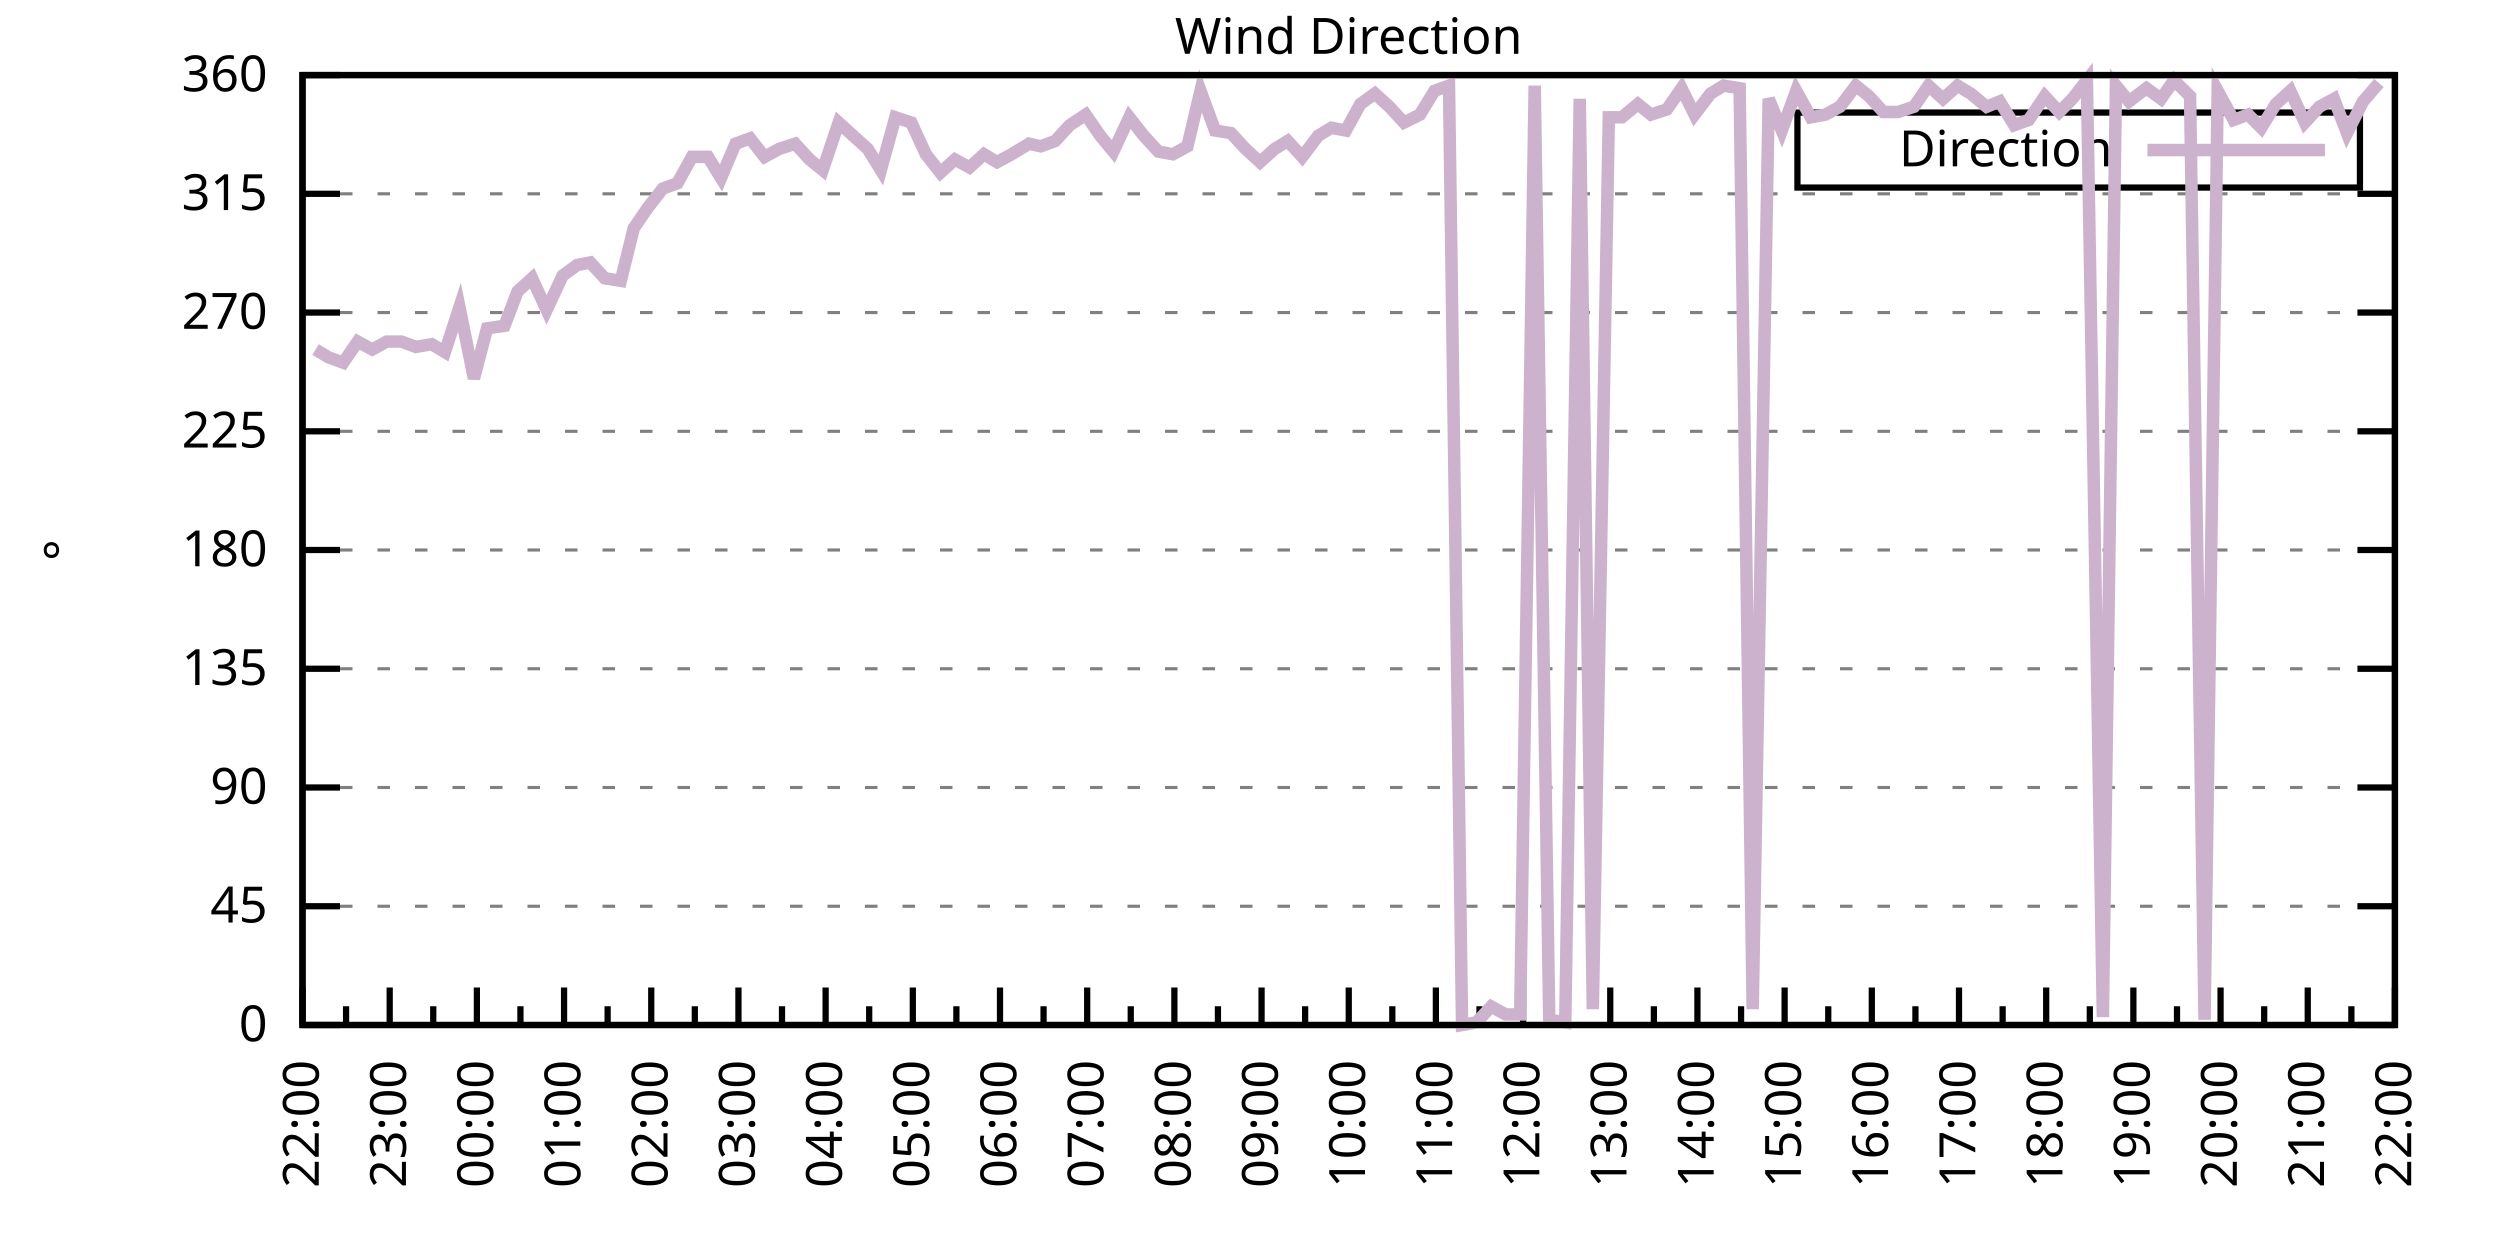
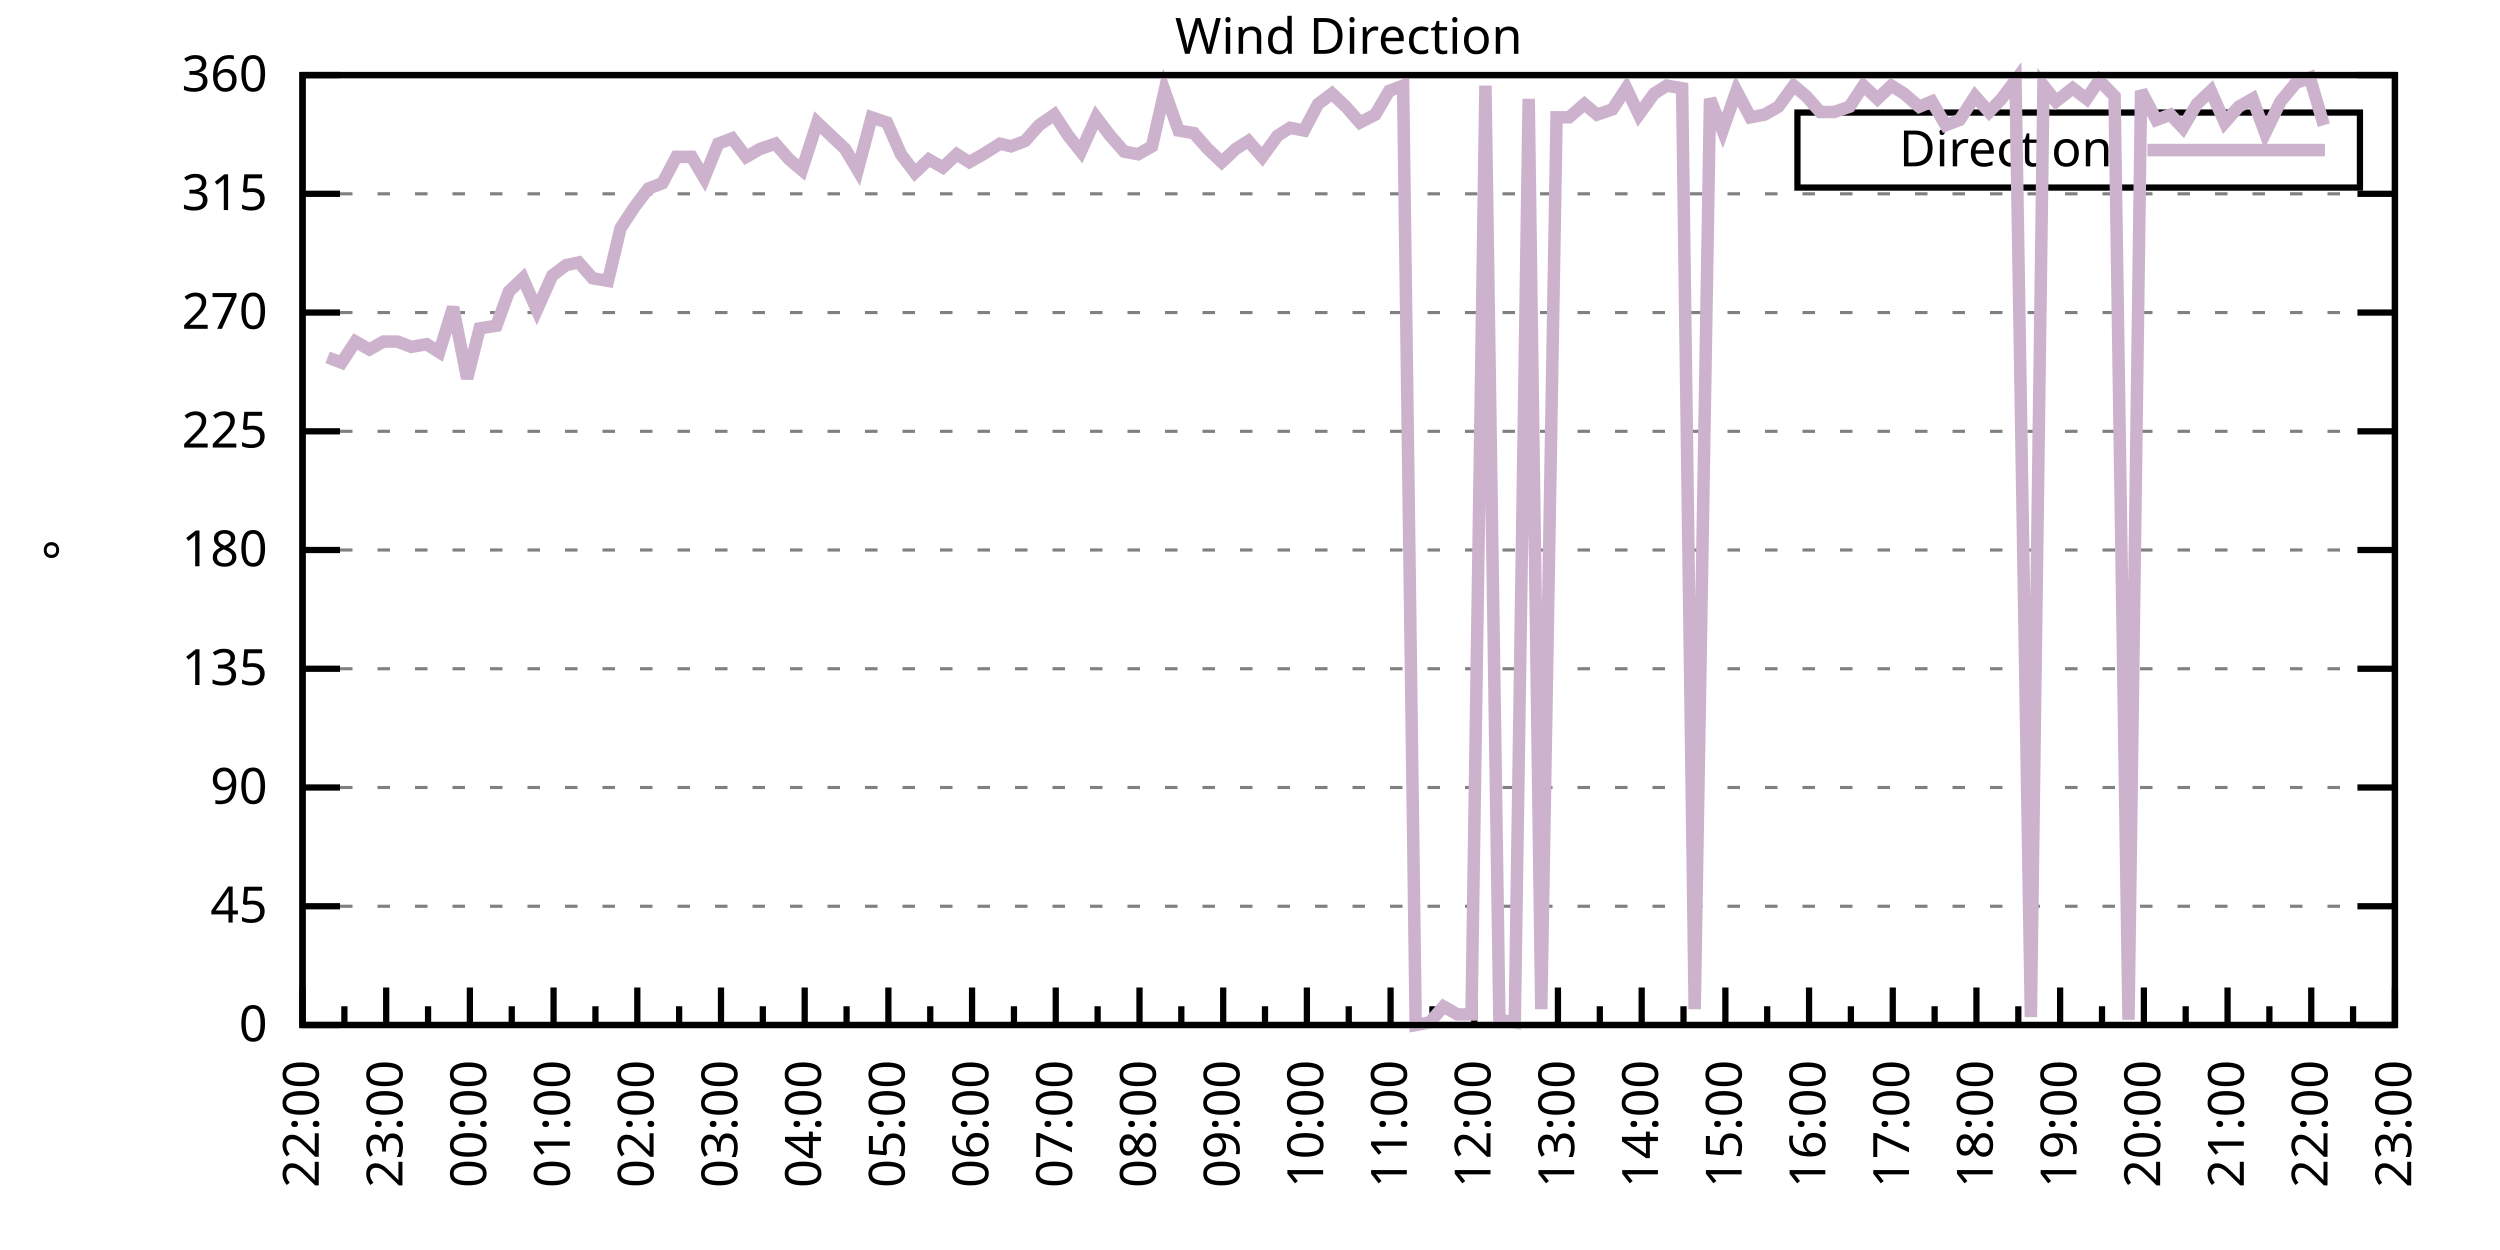
<svg xmlns="http://www.w3.org/2000/svg" xmlns:xlink="http://www.w3.org/1999/xlink" width="400" height="200" viewBox="0 0 400 200">
  <g id="gnuplot_canvas">
    <rect x="0" y="0" width="400" height="200" fill="none" />
    <defs>
      <circle id="gpDot" r="0.5" stroke-width="0.5" stroke="currentColor" />
      <path id="gpPt0" stroke-width="0.333" stroke="currentColor" d="M-1,0 h2 M0,-1 v2" />
      <path id="gpPt1" stroke-width="0.333" stroke="currentColor" d="M-1,-1 L1,1 M1,-1 L-1,1" />
      <path id="gpPt2" stroke-width="0.333" stroke="currentColor" d="M-1,0 L1,0 M0,-1 L0,1 M-1,-1 L1,1 M-1,1 L1,-1" />
      <rect id="gpPt3" stroke-width="0.333" stroke="currentColor" x="-1" y="-1" width="2" height="2" />
      <rect id="gpPt4" stroke-width="0.333" stroke="currentColor" fill="currentColor" x="-1" y="-1" width="2" height="2" />
      <circle id="gpPt5" stroke-width="0.333" stroke="currentColor" cx="0" cy="0" r="1" />
      <use xlink:href="#gpPt5" id="gpPt6" fill="currentColor" stroke="none" />
      <path id="gpPt7" stroke-width="0.333" stroke="currentColor" d="M0,-1.33 L-1.33,0.67 L1.33,0.67 z" />
      <use xlink:href="#gpPt7" id="gpPt8" fill="currentColor" stroke="none" />
      <use xlink:href="#gpPt7" id="gpPt9" stroke="currentColor" transform="rotate(180)" />
      <use xlink:href="#gpPt9" id="gpPt10" fill="currentColor" stroke="none" />
      <use xlink:href="#gpPt3" id="gpPt11" stroke="currentColor" transform="rotate(45)" />
      <use xlink:href="#gpPt11" id="gpPt12" fill="currentColor" stroke="none" />
      <path id="gpPt13" stroke-width="0.333" stroke="currentColor" d="M0,1.330 L1.265,0.411 L0.782,-1.067 L-0.782,-1.076 L-1.265,0.411 z" />
      <use xlink:href="#gpPt13" id="gpPt14" fill="currentColor" stroke="none" />
      <filter id="textbox" filterUnits="objectBoundingBox" x="0" y="0" height="1" width="1">
        <feFlood flood-color="white" flood-opacity="1" result="bgnd" />
        <feComposite in="SourceGraphic" in2="bgnd" operator="atop" />
      </filter>
      <filter id="greybox" filterUnits="objectBoundingBox" x="0" y="0" height="1" width="1">
        <feFlood flood-color="lightgrey" flood-opacity="1" result="grey" />
        <feComposite in="SourceGraphic" in2="grey" operator="atop" />
      </filter>
    </defs>
    <g fill="none" color="white" stroke="currentColor" stroke-width="1.00" stroke-linecap="butt" stroke-linejoin="miter">
</g>
    <g fill="none" color="black" stroke="currentColor" stroke-width="1.00" stroke-linecap="butt" stroke-linejoin="miter">
      <g stroke="none" shape-rendering="crispEdges">
        <polygon fill="rgb(255, 255, 255)" points="48.40,164.00 383.18,164.00 383.18,12.02 48.40,12.02 " />
      </g>
    </g>
    <g fill="none" color="black" stroke="currentColor" stroke-width="1.00" stroke-linecap="butt" stroke-linejoin="miter">
</g>
    <g fill="none" color="black" stroke="black" stroke-width="0.50" stroke-linecap="butt" stroke-linejoin="miter">
</g>
    <g fill="none" color="gray" stroke="currentColor" stroke-width="0.50" stroke-linecap="butt" stroke-linejoin="miter">
      <path stroke="gray" stroke-dasharray="2,4" class="gridline" d="M48.40,164.00 L383.19,164.00  " />
    </g>
    <g fill="none" color="gray" stroke="gray" stroke-width="1.00" stroke-linecap="butt" stroke-linejoin="miter">
</g>
    <g fill="none" color="black" stroke="currentColor" stroke-width="1.00" stroke-linecap="butt" stroke-linejoin="miter">
      <path stroke="black" d="M48.40,164.00 L54.40,164.00 M383.19,164.00 L377.19,164.00  " />
      <g transform="translate(42.80,166.60)" stroke="none" fill="black" font-family="Sans" font-size="8.00" text-anchor="end">
        <text>
          <tspan font-family="Sans"> 0</tspan>
        </text>
      </g>
    </g>
    <g fill="none" color="black" stroke="currentColor" stroke-width="1.00" stroke-linecap="butt" stroke-linejoin="miter">
</g>
    <g fill="none" color="black" stroke="black" stroke-width="0.50" stroke-linecap="butt" stroke-linejoin="miter">
</g>
    <g fill="none" color="gray" stroke="currentColor" stroke-width="0.50" stroke-linecap="butt" stroke-linejoin="miter">
      <path stroke="gray" stroke-dasharray="2,4" class="gridline" d="M48.40,145.00 L383.19,145.00  " />
    </g>
    <g fill="none" color="gray" stroke="gray" stroke-width="1.00" stroke-linecap="butt" stroke-linejoin="miter">
</g>
    <g fill="none" color="black" stroke="currentColor" stroke-width="1.00" stroke-linecap="butt" stroke-linejoin="miter">
      <path stroke="black" d="M48.40,145.00 L54.40,145.00 M383.19,145.00 L377.19,145.00  " />
      <g transform="translate(42.80,147.60)" stroke="none" fill="black" font-family="Sans" font-size="8.00" text-anchor="end">
        <text>
          <tspan font-family="Sans"> 45</tspan>
        </text>
      </g>
    </g>
    <g fill="none" color="black" stroke="currentColor" stroke-width="1.00" stroke-linecap="butt" stroke-linejoin="miter">
</g>
    <g fill="none" color="black" stroke="black" stroke-width="0.50" stroke-linecap="butt" stroke-linejoin="miter">
</g>
    <g fill="none" color="gray" stroke="currentColor" stroke-width="0.50" stroke-linecap="butt" stroke-linejoin="miter">
      <path stroke="gray" stroke-dasharray="2,4" class="gridline" d="M48.40,126.00 L383.19,126.00  " />
    </g>
    <g fill="none" color="gray" stroke="gray" stroke-width="1.00" stroke-linecap="butt" stroke-linejoin="miter">
</g>
    <g fill="none" color="black" stroke="currentColor" stroke-width="1.00" stroke-linecap="butt" stroke-linejoin="miter">
      <path stroke="black" d="M48.40,126.00 L54.40,126.00 M383.19,126.00 L377.19,126.00  " />
      <g transform="translate(42.80,128.60)" stroke="none" fill="black" font-family="Sans" font-size="8.00" text-anchor="end">
        <text>
          <tspan font-family="Sans"> 90</tspan>
        </text>
      </g>
    </g>
    <g fill="none" color="black" stroke="currentColor" stroke-width="1.00" stroke-linecap="butt" stroke-linejoin="miter">
</g>
    <g fill="none" color="black" stroke="black" stroke-width="0.50" stroke-linecap="butt" stroke-linejoin="miter">
</g>
    <g fill="none" color="gray" stroke="currentColor" stroke-width="0.50" stroke-linecap="butt" stroke-linejoin="miter">
      <path stroke="gray" stroke-dasharray="2,4" class="gridline" d="M48.40,107.00 L383.19,107.00  " />
    </g>
    <g fill="none" color="gray" stroke="gray" stroke-width="1.00" stroke-linecap="butt" stroke-linejoin="miter">
</g>
    <g fill="none" color="black" stroke="currentColor" stroke-width="1.00" stroke-linecap="butt" stroke-linejoin="miter">
      <path stroke="black" d="M48.40,107.00 L54.40,107.00 M383.19,107.00 L377.19,107.00  " />
      <g transform="translate(42.80,109.60)" stroke="none" fill="black" font-family="Sans" font-size="8.00" text-anchor="end">
        <text>
          <tspan font-family="Sans"> 135</tspan>
        </text>
      </g>
    </g>
    <g fill="none" color="black" stroke="currentColor" stroke-width="1.00" stroke-linecap="butt" stroke-linejoin="miter">
</g>
    <g fill="none" color="black" stroke="black" stroke-width="0.50" stroke-linecap="butt" stroke-linejoin="miter">
</g>
    <g fill="none" color="gray" stroke="currentColor" stroke-width="0.50" stroke-linecap="butt" stroke-linejoin="miter">
      <path stroke="gray" stroke-dasharray="2,4" class="gridline" d="M48.40,88.00 L383.19,88.00  " />
    </g>
    <g fill="none" color="gray" stroke="gray" stroke-width="1.00" stroke-linecap="butt" stroke-linejoin="miter">
</g>
    <g fill="none" color="black" stroke="currentColor" stroke-width="1.00" stroke-linecap="butt" stroke-linejoin="miter">
      <path stroke="black" d="M48.40,88.00 L54.40,88.00 M383.19,88.00 L377.19,88.00  " />
      <g transform="translate(42.80,90.60)" stroke="none" fill="black" font-family="Sans" font-size="8.00" text-anchor="end">
        <text>
          <tspan font-family="Sans"> 180</tspan>
        </text>
      </g>
    </g>
    <g fill="none" color="black" stroke="currentColor" stroke-width="1.00" stroke-linecap="butt" stroke-linejoin="miter">
</g>
    <g fill="none" color="black" stroke="black" stroke-width="0.50" stroke-linecap="butt" stroke-linejoin="miter">
</g>
    <g fill="none" color="gray" stroke="currentColor" stroke-width="0.50" stroke-linecap="butt" stroke-linejoin="miter">
      <path stroke="gray" stroke-dasharray="2,4" class="gridline" d="M48.40,69.01 L383.19,69.01  " />
    </g>
    <g fill="none" color="gray" stroke="gray" stroke-width="1.00" stroke-linecap="butt" stroke-linejoin="miter">
</g>
    <g fill="none" color="black" stroke="currentColor" stroke-width="1.00" stroke-linecap="butt" stroke-linejoin="miter">
      <path stroke="black" d="M48.40,69.01 L54.40,69.01 M383.19,69.01 L377.19,69.01  " />
      <g transform="translate(42.80,71.61)" stroke="none" fill="black" font-family="Sans" font-size="8.00" text-anchor="end">
        <text>
          <tspan font-family="Sans"> 225</tspan>
        </text>
      </g>
    </g>
    <g fill="none" color="black" stroke="currentColor" stroke-width="1.00" stroke-linecap="butt" stroke-linejoin="miter">
</g>
    <g fill="none" color="black" stroke="black" stroke-width="0.50" stroke-linecap="butt" stroke-linejoin="miter">
</g>
    <g fill="none" color="gray" stroke="currentColor" stroke-width="0.50" stroke-linecap="butt" stroke-linejoin="miter">
      <path stroke="gray" stroke-dasharray="2,4" class="gridline" d="M48.40,50.01 L383.19,50.01  " />
    </g>
    <g fill="none" color="gray" stroke="gray" stroke-width="1.00" stroke-linecap="butt" stroke-linejoin="miter">
</g>
    <g fill="none" color="black" stroke="currentColor" stroke-width="1.00" stroke-linecap="butt" stroke-linejoin="miter">
      <path stroke="black" d="M48.40,50.01 L54.40,50.01 M383.19,50.01 L377.19,50.01  " />
      <g transform="translate(42.80,52.61)" stroke="none" fill="black" font-family="Sans" font-size="8.00" text-anchor="end">
        <text>
          <tspan font-family="Sans"> 270</tspan>
        </text>
      </g>
    </g>
    <g fill="none" color="black" stroke="currentColor" stroke-width="1.00" stroke-linecap="butt" stroke-linejoin="miter">
</g>
    <g fill="none" color="black" stroke="black" stroke-width="0.50" stroke-linecap="butt" stroke-linejoin="miter">
</g>
    <g fill="none" color="gray" stroke="currentColor" stroke-width="0.50" stroke-linecap="butt" stroke-linejoin="miter">
      <path stroke="gray" stroke-dasharray="2,4" class="gridline" d="M48.40,31.01 L383.19,31.01  " />
    </g>
    <g fill="none" color="gray" stroke="gray" stroke-width="1.00" stroke-linecap="butt" stroke-linejoin="miter">
</g>
    <g fill="none" color="black" stroke="currentColor" stroke-width="1.00" stroke-linecap="butt" stroke-linejoin="miter">
      <path stroke="black" d="M48.40,31.01 L54.40,31.01 M383.19,31.01 L377.19,31.01  " />
      <g transform="translate(42.80,33.61)" stroke="none" fill="black" font-family="Sans" font-size="8.00" text-anchor="end">
        <text>
          <tspan font-family="Sans"> 315</tspan>
        </text>
      </g>
    </g>
    <g fill="none" color="black" stroke="currentColor" stroke-width="1.00" stroke-linecap="butt" stroke-linejoin="miter">
</g>
    <g fill="none" color="black" stroke="black" stroke-width="0.50" stroke-linecap="butt" stroke-linejoin="miter">
</g>
    <g fill="none" color="gray" stroke="currentColor" stroke-width="0.50" stroke-linecap="butt" stroke-linejoin="miter">
      <path stroke="gray" stroke-dasharray="2,4" class="gridline" d="M48.40,12.01 L383.19,12.01  " />
    </g>
    <g fill="none" color="gray" stroke="gray" stroke-width="1.00" stroke-linecap="butt" stroke-linejoin="miter">
</g>
    <g fill="none" color="black" stroke="currentColor" stroke-width="1.00" stroke-linecap="butt" stroke-linejoin="miter">
      <path stroke="black" d="M48.40,12.01 L54.40,12.01 M383.19,12.01 L377.19,12.01  " />
      <g transform="translate(42.80,14.61)" stroke="none" fill="black" font-family="Sans" font-size="8.00" text-anchor="end">
        <text>
          <tspan font-family="Sans"> 360</tspan>
        </text>
      </g>
    </g>
    <g fill="none" color="black" stroke="currentColor" stroke-width="1.00" stroke-linecap="butt" stroke-linejoin="miter">
      <path stroke="black" d="M48.40,164.00 L48.40,158.00  " />
      <g transform="translate(51.00,169.60) rotate(270)" stroke="none" fill="black" font-family="Sans" font-size="8.00" text-anchor="end">
        <text>
          <tspan font-family="Sans">22:00</tspan>
        </text>
      </g>
    </g>
    <g fill="none" color="black" stroke="currentColor" stroke-width="1.00" stroke-linecap="butt" stroke-linejoin="miter">
-       <path stroke="black" d="M55.37,164.00 L55.37,161.00 M62.35,164.00 L62.35,158.00  " />
-       <g transform="translate(64.95,169.60) rotate(270)" stroke="none" fill="black" font-family="Sans" font-size="8.00" text-anchor="end">
+       <path stroke="black" d="M55.10,164.00 L55.10,161.00 M61.79,164.00 L61.79,158.00  " />
+       <g transform="translate(64.39,169.60) rotate(270)" stroke="none" fill="black" font-family="Sans" font-size="8.00" text-anchor="end">
        <text>
          <tspan font-family="Sans">23:00</tspan>
        </text>
      </g>
    </g>
    <g fill="none" color="black" stroke="currentColor" stroke-width="1.00" stroke-linecap="butt" stroke-linejoin="miter">
-       <path stroke="black" d="M69.32,164.00 L69.32,161.00 M76.30,164.00 L76.30,158.00  " />
-       <g transform="translate(78.90,169.60) rotate(270)" stroke="none" fill="black" font-family="Sans" font-size="8.00" text-anchor="end">
+       <path stroke="black" d="M68.49,164.00 L68.49,161.00 M75.18,164.00 L75.18,158.00  " />
+       <g transform="translate(77.78,169.60) rotate(270)" stroke="none" fill="black" font-family="Sans" font-size="8.00" text-anchor="end">
        <text>
          <tspan font-family="Sans">00:00</tspan>
        </text>
      </g>
    </g>
    <g fill="none" color="black" stroke="currentColor" stroke-width="1.00" stroke-linecap="butt" stroke-linejoin="miter">
-       <path stroke="black" d="M83.27,164.00 L83.27,161.00 M90.25,164.00 L90.25,158.00  " />
-       <g transform="translate(92.85,169.60) rotate(270)" stroke="none" fill="black" font-family="Sans" font-size="8.00" text-anchor="end">
+       <path stroke="black" d="M81.88,164.00 L81.88,161.00 M88.57,164.00 L88.57,158.00  " />
+       <g transform="translate(91.17,169.60) rotate(270)" stroke="none" fill="black" font-family="Sans" font-size="8.00" text-anchor="end">
        <text>
          <tspan font-family="Sans">01:00</tspan>
        </text>
      </g>
    </g>
    <g fill="none" color="black" stroke="currentColor" stroke-width="1.00" stroke-linecap="butt" stroke-linejoin="miter">
-       <path stroke="black" d="M97.22,164.00 L97.22,161.00 M104.20,164.00 L104.20,158.00  " />
-       <g transform="translate(106.80,169.60) rotate(270)" stroke="none" fill="black" font-family="Sans" font-size="8.00" text-anchor="end">
+       <path stroke="black" d="M95.27,164.00 L95.27,161.00 M101.97,164.00 L101.97,158.00  " />
+       <g transform="translate(104.57,169.60) rotate(270)" stroke="none" fill="black" font-family="Sans" font-size="8.00" text-anchor="end">
        <text>
          <tspan font-family="Sans">02:00</tspan>
        </text>
      </g>
    </g>
    <g fill="none" color="black" stroke="currentColor" stroke-width="1.00" stroke-linecap="butt" stroke-linejoin="miter">
-       <path stroke="black" d="M111.17,164.00 L111.17,161.00 M118.15,164.00 L118.15,158.00  " />
-       <g transform="translate(120.75,169.60) rotate(270)" stroke="none" fill="black" font-family="Sans" font-size="8.00" text-anchor="end">
+       <path stroke="black" d="M108.66,164.00 L108.66,161.00 M115.36,164.00 L115.36,158.00  " />
+       <g transform="translate(117.96,169.60) rotate(270)" stroke="none" fill="black" font-family="Sans" font-size="8.00" text-anchor="end">
        <text>
          <tspan font-family="Sans">03:00</tspan>
        </text>
      </g>
    </g>
    <g fill="none" color="black" stroke="currentColor" stroke-width="1.00" stroke-linecap="butt" stroke-linejoin="miter">
-       <path stroke="black" d="M125.12,164.00 L125.12,161.00 M132.10,164.00 L132.10,158.00  " />
-       <g transform="translate(134.70,169.60) rotate(270)" stroke="none" fill="black" font-family="Sans" font-size="8.00" text-anchor="end">
+       <path stroke="black" d="M122.05,164.00 L122.05,161.00 M128.75,164.00 L128.75,158.00  " />
+       <g transform="translate(131.35,169.60) rotate(270)" stroke="none" fill="black" font-family="Sans" font-size="8.00" text-anchor="end">
        <text>
          <tspan font-family="Sans">04:00</tspan>
        </text>
      </g>
    </g>
    <g fill="none" color="black" stroke="currentColor" stroke-width="1.00" stroke-linecap="butt" stroke-linejoin="miter">
-       <path stroke="black" d="M139.07,164.00 L139.07,161.00 M146.05,164.00 L146.05,158.00  " />
-       <g transform="translate(148.65,169.60) rotate(270)" stroke="none" fill="black" font-family="Sans" font-size="8.00" text-anchor="end">
+       <path stroke="black" d="M135.45,164.00 L135.45,161.00 M142.14,164.00 L142.14,158.00  " />
+       <g transform="translate(144.74,169.60) rotate(270)" stroke="none" fill="black" font-family="Sans" font-size="8.00" text-anchor="end">
        <text>
          <tspan font-family="Sans">05:00</tspan>
        </text>
      </g>
    </g>
    <g fill="none" color="black" stroke="currentColor" stroke-width="1.00" stroke-linecap="butt" stroke-linejoin="miter">
-       <path stroke="black" d="M153.02,164.00 L153.02,161.00 M160.00,164.00 L160.00,158.00  " />
-       <g transform="translate(162.60,169.60) rotate(270)" stroke="none" fill="black" font-family="Sans" font-size="8.00" text-anchor="end">
+       <path stroke="black" d="M148.84,164.00 L148.84,161.00 M155.53,164.00 L155.53,158.00  " />
+       <g transform="translate(158.13,169.60) rotate(270)" stroke="none" fill="black" font-family="Sans" font-size="8.00" text-anchor="end">
        <text>
          <tspan font-family="Sans">06:00</tspan>
        </text>
      </g>
    </g>
    <g fill="none" color="black" stroke="currentColor" stroke-width="1.00" stroke-linecap="butt" stroke-linejoin="miter">
-       <path stroke="black" d="M166.97,164.00 L166.97,161.00 M173.95,164.00 L173.95,158.00  " />
-       <g transform="translate(176.55,169.60) rotate(270)" stroke="none" fill="black" font-family="Sans" font-size="8.00" text-anchor="end">
+       <path stroke="black" d="M162.23,164.00 L162.23,161.00 M168.92,164.00 L168.92,158.00  " />
+       <g transform="translate(171.52,169.60) rotate(270)" stroke="none" fill="black" font-family="Sans" font-size="8.00" text-anchor="end">
        <text>
          <tspan font-family="Sans">07:00</tspan>
        </text>
      </g>
    </g>
    <g fill="none" color="black" stroke="currentColor" stroke-width="1.00" stroke-linecap="butt" stroke-linejoin="miter">
-       <path stroke="black" d="M180.92,164.00 L180.92,161.00 M187.90,164.00 L187.90,158.00  " />
-       <g transform="translate(190.50,169.60) rotate(270)" stroke="none" fill="black" font-family="Sans" font-size="8.00" text-anchor="end">
+       <path stroke="black" d="M175.62,164.00 L175.62,161.00 M182.32,164.00 L182.32,158.00  " />
+       <g transform="translate(184.92,169.60) rotate(270)" stroke="none" fill="black" font-family="Sans" font-size="8.00" text-anchor="end">
        <text>
          <tspan font-family="Sans">08:00</tspan>
        </text>
      </g>
    </g>
    <g fill="none" color="black" stroke="currentColor" stroke-width="1.00" stroke-linecap="butt" stroke-linejoin="miter">
-       <path stroke="black" d="M194.87,164.00 L194.87,161.00 M201.85,164.00 L201.85,158.00  " />
-       <g transform="translate(204.45,169.60) rotate(270)" stroke="none" fill="black" font-family="Sans" font-size="8.00" text-anchor="end">
+       <path stroke="black" d="M189.01,164.00 L189.01,161.00 M195.71,164.00 L195.71,158.00  " />
+       <g transform="translate(198.31,169.60) rotate(270)" stroke="none" fill="black" font-family="Sans" font-size="8.00" text-anchor="end">
        <text>
          <tspan font-family="Sans">09:00</tspan>
        </text>
      </g>
    </g>
    <g fill="none" color="black" stroke="currentColor" stroke-width="1.00" stroke-linecap="butt" stroke-linejoin="miter">
-       <path stroke="black" d="M208.82,164.00 L208.82,161.00 M215.80,164.00 L215.80,158.00  " />
-       <g transform="translate(218.40,169.60) rotate(270)" stroke="none" fill="black" font-family="Sans" font-size="8.00" text-anchor="end">
+       <path stroke="black" d="M202.40,164.00 L202.40,161.00 M209.10,164.00 L209.10,158.00  " />
+       <g transform="translate(211.70,169.60) rotate(270)" stroke="none" fill="black" font-family="Sans" font-size="8.00" text-anchor="end">
        <text>
          <tspan font-family="Sans">10:00</tspan>
        </text>
      </g>
    </g>
    <g fill="none" color="black" stroke="currentColor" stroke-width="1.00" stroke-linecap="butt" stroke-linejoin="miter">
-       <path stroke="black" d="M222.77,164.00 L222.77,161.00 M229.74,164.00 L229.74,158.00  " />
-       <g transform="translate(232.34,169.60) rotate(270)" stroke="none" fill="black" font-family="Sans" font-size="8.00" text-anchor="end">
+       <path stroke="black" d="M215.80,164.00 L215.80,161.00 M222.49,164.00 L222.49,158.00  " />
+       <g transform="translate(225.09,169.60) rotate(270)" stroke="none" fill="black" font-family="Sans" font-size="8.00" text-anchor="end">
        <text>
          <tspan font-family="Sans">11:00</tspan>
        </text>
      </g>
    </g>
    <g fill="none" color="black" stroke="currentColor" stroke-width="1.00" stroke-linecap="butt" stroke-linejoin="miter">
-       <path stroke="black" d="M236.72,164.00 L236.72,161.00 M243.69,164.00 L243.69,158.00  " />
-       <g transform="translate(246.29,169.60) rotate(270)" stroke="none" fill="black" font-family="Sans" font-size="8.00" text-anchor="end">
+       <path stroke="black" d="M229.19,164.00 L229.19,161.00 M235.88,164.00 L235.88,158.00  " />
+       <g transform="translate(238.48,169.60) rotate(270)" stroke="none" fill="black" font-family="Sans" font-size="8.00" text-anchor="end">
        <text>
          <tspan font-family="Sans">12:00</tspan>
        </text>
      </g>
    </g>
    <g fill="none" color="black" stroke="currentColor" stroke-width="1.00" stroke-linecap="butt" stroke-linejoin="miter">
-       <path stroke="black" d="M250.67,164.00 L250.67,161.00 M257.64,164.00 L257.64,158.00  " />
-       <g transform="translate(260.24,169.60) rotate(270)" stroke="none" fill="black" font-family="Sans" font-size="8.00" text-anchor="end">
+       <path stroke="black" d="M242.58,164.00 L242.58,161.00 M249.27,164.00 L249.27,158.00  " />
+       <g transform="translate(251.87,169.60) rotate(270)" stroke="none" fill="black" font-family="Sans" font-size="8.00" text-anchor="end">
        <text>
          <tspan font-family="Sans">13:00</tspan>
        </text>
      </g>
    </g>
    <g fill="none" color="black" stroke="currentColor" stroke-width="1.00" stroke-linecap="butt" stroke-linejoin="miter">
-       <path stroke="black" d="M264.62,164.00 L264.62,161.00 M271.59,164.00 L271.59,158.00  " />
-       <g transform="translate(274.19,169.60) rotate(270)" stroke="none" fill="black" font-family="Sans" font-size="8.00" text-anchor="end">
+       <path stroke="black" d="M255.97,164.00 L255.97,161.00 M262.67,164.00 L262.67,158.00  " />
+       <g transform="translate(265.27,169.60) rotate(270)" stroke="none" fill="black" font-family="Sans" font-size="8.00" text-anchor="end">
        <text>
          <tspan font-family="Sans">14:00</tspan>
        </text>
      </g>
    </g>
    <g fill="none" color="black" stroke="currentColor" stroke-width="1.00" stroke-linecap="butt" stroke-linejoin="miter">
-       <path stroke="black" d="M278.57,164.00 L278.57,161.00 M285.54,164.00 L285.54,158.00  " />
-       <g transform="translate(288.14,169.60) rotate(270)" stroke="none" fill="black" font-family="Sans" font-size="8.00" text-anchor="end">
+       <path stroke="black" d="M269.36,164.00 L269.36,161.00 M276.06,164.00 L276.06,158.00  " />
+       <g transform="translate(278.66,169.60) rotate(270)" stroke="none" fill="black" font-family="Sans" font-size="8.00" text-anchor="end">
        <text>
          <tspan font-family="Sans">15:00</tspan>
        </text>
      </g>
    </g>
    <g fill="none" color="black" stroke="currentColor" stroke-width="1.00" stroke-linecap="butt" stroke-linejoin="miter">
-       <path stroke="black" d="M292.52,164.00 L292.52,161.00 M299.49,164.00 L299.49,158.00  " />
-       <g transform="translate(302.09,169.60) rotate(270)" stroke="none" fill="black" font-family="Sans" font-size="8.00" text-anchor="end">
+       <path stroke="black" d="M282.75,164.00 L282.75,161.00 M289.45,164.00 L289.45,158.00  " />
+       <g transform="translate(292.05,169.60) rotate(270)" stroke="none" fill="black" font-family="Sans" font-size="8.00" text-anchor="end">
        <text>
          <tspan font-family="Sans">16:00</tspan>
        </text>
      </g>
    </g>
    <g fill="none" color="black" stroke="currentColor" stroke-width="1.00" stroke-linecap="butt" stroke-linejoin="miter">
-       <path stroke="black" d="M306.47,164.00 L306.47,161.00 M313.44,164.00 L313.44,158.00  " />
-       <g transform="translate(316.04,169.60) rotate(270)" stroke="none" fill="black" font-family="Sans" font-size="8.00" text-anchor="end">
+       <path stroke="black" d="M296.14,164.00 L296.14,161.00 M302.84,164.00 L302.84,158.00  " />
+       <g transform="translate(305.44,169.60) rotate(270)" stroke="none" fill="black" font-family="Sans" font-size="8.00" text-anchor="end">
        <text>
          <tspan font-family="Sans">17:00</tspan>
        </text>
      </g>
    </g>
    <g fill="none" color="black" stroke="currentColor" stroke-width="1.00" stroke-linecap="butt" stroke-linejoin="miter">
-       <path stroke="black" d="M320.42,164.00 L320.42,161.00 M327.39,164.00 L327.39,158.00  " />
-       <g transform="translate(329.99,169.60) rotate(270)" stroke="none" fill="black" font-family="Sans" font-size="8.00" text-anchor="end">
+       <path stroke="black" d="M309.54,164.00 L309.54,161.00 M316.23,164.00 L316.23,158.00  " />
+       <g transform="translate(318.83,169.60) rotate(270)" stroke="none" fill="black" font-family="Sans" font-size="8.00" text-anchor="end">
        <text>
          <tspan font-family="Sans">18:00</tspan>
        </text>
      </g>
    </g>
    <g fill="none" color="black" stroke="currentColor" stroke-width="1.00" stroke-linecap="butt" stroke-linejoin="miter">
-       <path stroke="black" d="M334.37,164.00 L334.37,161.00 M341.34,164.00 L341.34,158.00  " />
-       <g transform="translate(343.94,169.60) rotate(270)" stroke="none" fill="black" font-family="Sans" font-size="8.00" text-anchor="end">
+       <path stroke="black" d="M322.93,164.00 L322.93,161.00 M329.62,164.00 L329.62,158.00  " />
+       <g transform="translate(332.22,169.60) rotate(270)" stroke="none" fill="black" font-family="Sans" font-size="8.00" text-anchor="end">
        <text>
          <tspan font-family="Sans">19:00</tspan>
        </text>
      </g>
    </g>
    <g fill="none" color="black" stroke="currentColor" stroke-width="1.00" stroke-linecap="butt" stroke-linejoin="miter">
-       <path stroke="black" d="M348.32,164.00 L348.32,161.00 M355.29,164.00 L355.29,158.00  " />
-       <g transform="translate(357.89,169.60) rotate(270)" stroke="none" fill="black" font-family="Sans" font-size="8.00" text-anchor="end">
+       <path stroke="black" d="M336.32,164.00 L336.32,161.00 M343.02,164.00 L343.02,158.00  " />
+       <g transform="translate(345.62,169.60) rotate(270)" stroke="none" fill="black" font-family="Sans" font-size="8.00" text-anchor="end">
        <text>
          <tspan font-family="Sans">20:00</tspan>
        </text>
      </g>
    </g>
    <g fill="none" color="black" stroke="currentColor" stroke-width="1.00" stroke-linecap="butt" stroke-linejoin="miter">
-       <path stroke="black" d="M362.27,164.00 L362.27,161.00 M369.24,164.00 L369.24,158.00  " />
-       <g transform="translate(371.84,169.60) rotate(270)" stroke="none" fill="black" font-family="Sans" font-size="8.00" text-anchor="end">
+       <path stroke="black" d="M349.71,164.00 L349.71,161.00 M356.41,164.00 L356.41,158.00  " />
+       <g transform="translate(359.01,169.60) rotate(270)" stroke="none" fill="black" font-family="Sans" font-size="8.00" text-anchor="end">
        <text>
          <tspan font-family="Sans">21:00</tspan>
        </text>
      </g>
    </g>
    <g fill="none" color="black" stroke="currentColor" stroke-width="1.00" stroke-linecap="butt" stroke-linejoin="miter">
-       <path stroke="black" d="M376.22,164.00 L376.22,161.00 M383.19,164.00 L383.19,158.00  " />
+       <path stroke="black" d="M363.10,164.00 L363.10,161.00 M369.80,164.00 L369.80,158.00  " />
+       <g transform="translate(372.40,169.60) rotate(270)" stroke="none" fill="black" font-family="Sans" font-size="8.00" text-anchor="end">
+         <text>
+           <tspan font-family="Sans">22:00</tspan>
+         </text>
+       </g>
+     </g>
+     <g fill="none" color="black" stroke="currentColor" stroke-width="1.00" stroke-linecap="butt" stroke-linejoin="miter">
+       <path stroke="black" d="M376.49,164.00 L376.49,161.00 M383.19,164.00 L383.19,158.00  " />
      <g transform="translate(385.79,169.60) rotate(270)" stroke="none" fill="black" font-family="Sans" font-size="8.00" text-anchor="end">
        <text>
-           <tspan font-family="Sans">22:00</tspan>
+           <tspan font-family="Sans">23:00</tspan>
        </text>
      </g>
    </g>
    <g fill="none" color="black" stroke="currentColor" stroke-width="1.00" stroke-linecap="butt" stroke-linejoin="miter">
</g>
    <g fill="none" color="black" stroke="currentColor" stroke-width="1.00" stroke-linecap="butt" stroke-linejoin="miter">
      <path stroke="black" d="M48.40,12.01 L48.40,164.00 L383.19,164.00 L383.19,12.01 L48.40,12.01 Z  " />
    </g>
    <g fill="none" color="black" stroke="currentColor" stroke-width="1.00" stroke-linecap="butt" stroke-linejoin="miter">
      <g transform="translate(12.80,88.01) rotate(270)" stroke="none" fill="black" font-family="Sans" font-size="8.00" text-anchor="middle">
        <text>
          <tspan font-family="Sans">°</tspan>
        </text>
      </g>
    </g>
    <g fill="none" color="black" stroke="currentColor" stroke-width="1.00" stroke-linecap="butt" stroke-linejoin="miter">
</g>
    <g fill="none" color="black" stroke="currentColor" stroke-width="1.00" stroke-linecap="butt" stroke-linejoin="miter">
      <path stroke="black" d="M287.59,30.01 L287.59,18.01 L377.59,18.01 L377.59,30.01 L287.59,30.01 Z  " />
    </g>
    <g id="Wind_direction_plot_1">
      <g fill="none" color="white" stroke="black" stroke-width="2.00" stroke-linecap="butt" stroke-linejoin="miter">
</g>
      <g fill="none" color="black" stroke="currentColor" stroke-width="2.00" stroke-linecap="butt" stroke-linejoin="miter">
        <g transform="translate(337.99,26.61)" stroke="none" fill="black" font-family="Sans" font-size="8.00" text-anchor="end">
          <text>
            <tspan font-family="Sans">Direction</tspan>
          </text>
        </g>
      </g>
      <g fill="none" color="black" stroke="currentColor" stroke-width="2.00" stroke-linecap="butt" stroke-linejoin="miter">
-         <path stroke="rgb(204, 178, 204)" d="M343.59,24.01 L371.99,24.01 M50.49,55.92 L52.58,57.18 L54.91,58.03 L57.23,54.65 L59.56,55.92 L61.88,54.65   L64.21,54.65 L66.53,55.50 L69.09,55.07 L71.18,56.34 L73.51,49.16 L75.83,60.56 L77.93,52.54 L80.72,52.12   L82.81,46.63 L85.13,44.52 L87.46,49.59 L90.02,44.10 L92.34,42.41 L94.43,41.99 L96.76,44.52 L99.32,44.94   L101.41,36.50 L103.73,33.12 L106.06,30.16 L108.38,29.32 L110.71,25.10 L113.27,25.10 L115.36,28.48 L117.68,22.99   L120.01,22.14 L122.33,25.10 L124.66,23.83 L127.22,22.99 L129.54,25.52 L131.63,27.21 L134.19,19.61 L136.51,21.72   L138.84,23.83 L140.93,27.21 L143.26,18.77 L145.81,19.61 L148.14,24.68 L150.46,27.63 L152.79,25.52 L155.11,26.79   L157.44,24.68 L159.53,25.94 L161.86,24.68 L164.65,22.99 L166.51,23.41 L168.83,22.56 L171.16,20.03 L173.71,18.34   L176.04,21.72 L178.13,24.25 L180.69,18.77 L183.01,21.72 L185.34,24.25 L187.66,24.68 L189.99,23.41 L192.08,14.54   L194.41,20.88 L196.96,21.30 L199.29,23.83 L201.61,25.94 L203.94,23.83 L206.03,22.56 L208.36,25.10 L210.91,21.72   L213.01,20.45 L215.33,20.88 L217.65,16.65 L219.98,14.97 L222.30,17.08 L224.63,19.61 L227.19,18.34 L229.51,14.54   L231.84,13.70 L233.93,164.00 L236.25,163.58 L238.58,161.04 L240.90,162.31 L243.23,162.31 L245.55,13.70 L247.88,163.16   L250.44,163.58 L252.76,15.81 L254.85,161.47 L257.41,18.77 L259.50,18.77 L262.06,16.65 L264.15,18.34 L266.71,17.50   L269.04,14.12 L271.13,18.34 L273.69,14.97 L275.78,13.70 L278.34,14.12 L280.43,161.47 L282.99,15.81 L285.08,20.88   L287.40,14.54 L289.73,18.77 L292.05,18.34 L294.38,17.08 L296.94,13.70 L299.03,15.39 L301.35,17.92 L303.68,17.92   L306.23,17.08 L308.56,13.70 L310.88,15.81 L313.21,13.70 L315.30,14.97 L317.86,17.08 L319.95,16.23 L322.28,20.03   L324.60,19.19 L327.16,15.39 L329.48,17.92 L331.58,15.81 L333.90,12.85 L336.46,162.73 L338.55,13.70 L340.64,16.23   L343.43,14.12 L345.76,15.81 L347.85,12.85 L350.41,15.39 L352.73,163.16 L354.83,14.54 L357.38,19.19 L359.71,18.34   L361.80,20.45 L364.13,16.65 L366.45,14.54 L368.78,19.61 L371.10,17.08 L373.43,15.81 L375.52,21.30 L378.08,16.23   L380.63,13.28  " />
+         <path stroke="rgb(204, 178, 204)" d="M343.59,24.01 L371.99,24.01 M52.42,57.18 L54.65,58.03 L56.88,54.65 L59.11,55.92 L61.35,54.65 L63.58,54.65   L65.81,55.50 L68.26,55.07 L70.27,56.34 L72.50,49.16 L74.74,60.56 L76.75,52.54 L79.42,52.12 L81.43,46.63   L83.66,44.52 L85.90,49.59 L88.35,44.10 L90.58,42.41 L92.59,41.99 L94.82,44.52 L97.28,44.94 L99.29,36.50   L101.52,33.12 L103.75,30.16 L105.98,29.32 L108.22,25.10 L110.67,25.10 L112.68,28.48 L114.91,22.99 L117.14,22.14   L119.38,25.10 L121.61,23.83 L124.06,22.99 L126.29,25.52 L128.30,27.21 L130.76,19.61 L132.99,21.72 L135.22,23.83   L137.23,27.21 L139.46,18.77 L141.92,19.61 L144.15,24.68 L146.38,27.63 L148.61,25.52 L150.85,26.79 L153.08,24.68   L155.09,25.94 L157.32,24.68 L160.00,22.99 L161.78,23.41 L164.01,22.56 L166.25,20.03 L168.70,18.34 L170.93,21.72   L172.94,24.25 L175.40,18.77 L177.63,21.72 L179.86,24.25 L182.09,24.68 L184.32,23.41 L186.33,14.54 L188.57,20.88   L191.02,21.30 L193.25,23.83 L195.48,25.94 L197.72,23.83 L199.73,22.56 L201.96,25.10 L204.41,21.72 L206.42,20.45   L208.65,20.88 L210.88,16.65 L213.12,14.97 L215.35,17.08 L217.58,19.61 L220.04,18.34 L222.27,14.54 L224.50,13.70   L226.51,164.00 L228.74,163.58 L230.97,161.04 L233.20,162.31 L235.44,162.31 L237.67,13.70 L239.90,163.16 L242.36,163.58   L244.59,15.81 L246.60,161.47 L249.05,18.77 L251.06,18.77 L253.51,16.65 L255.52,18.34 L257.98,17.50 L260.21,14.12   L262.22,18.34 L264.67,14.97 L266.68,13.70 L269.14,14.12 L271.15,161.47 L273.60,15.81 L275.61,20.88 L277.84,14.54   L280.07,18.77 L282.31,18.34 L284.54,17.08 L286.99,13.70 L289.00,15.39 L291.23,17.92 L293.47,17.92 L295.92,17.08   L298.15,13.70 L300.39,15.81 L302.62,13.70 L304.63,14.97 L307.08,17.08 L309.09,16.23 L311.32,20.03 L313.55,19.19   L316.01,15.39 L318.24,17.92 L320.25,15.81 L322.48,12.85 L324.94,162.73 L326.95,13.70 L328.95,16.23 L331.63,14.12   L333.86,15.81 L335.87,12.85 L338.33,15.39 L340.56,163.16 L342.57,14.54 L345.02,19.19 L347.26,18.34 L349.26,20.45   L351.50,16.65 L353.73,14.54 L355.96,19.61 L358.19,17.08 L360.42,15.81 L362.43,21.30 L364.89,16.23 L367.34,13.28   L369.58,12.43 L371.81,20.03  " />
      </g>
    </g>
    <g fill="none" color="black" stroke="currentColor" stroke-width="2.00" stroke-linecap="butt" stroke-linejoin="miter">
</g>
    <g fill="none" color="black" stroke="black" stroke-width="1.00" stroke-linecap="butt" stroke-linejoin="miter">
</g>
    <g fill="none" color="black" stroke="currentColor" stroke-width="1.00" stroke-linecap="butt" stroke-linejoin="miter">
      <path stroke="black" d="M48.40,12.01 L48.40,164.00 L383.19,164.00 L383.19,12.01 L48.40,12.01 Z  " />
    </g>
    <g fill="none" color="black" stroke="currentColor" stroke-width="1.00" stroke-linecap="butt" stroke-linejoin="miter">
      <g transform="translate(215.79,8.61)" stroke="none" fill="black" font-family="Sans" font-size="8.00" text-anchor="middle">
        <text>
          <tspan font-family="Sans">Wind Direction</tspan>
        </text>
      </g>
    </g>
    <g fill="none" color="black" stroke="currentColor" stroke-width="1.00" stroke-linecap="butt" stroke-linejoin="miter">
</g>
  </g>
</svg>
